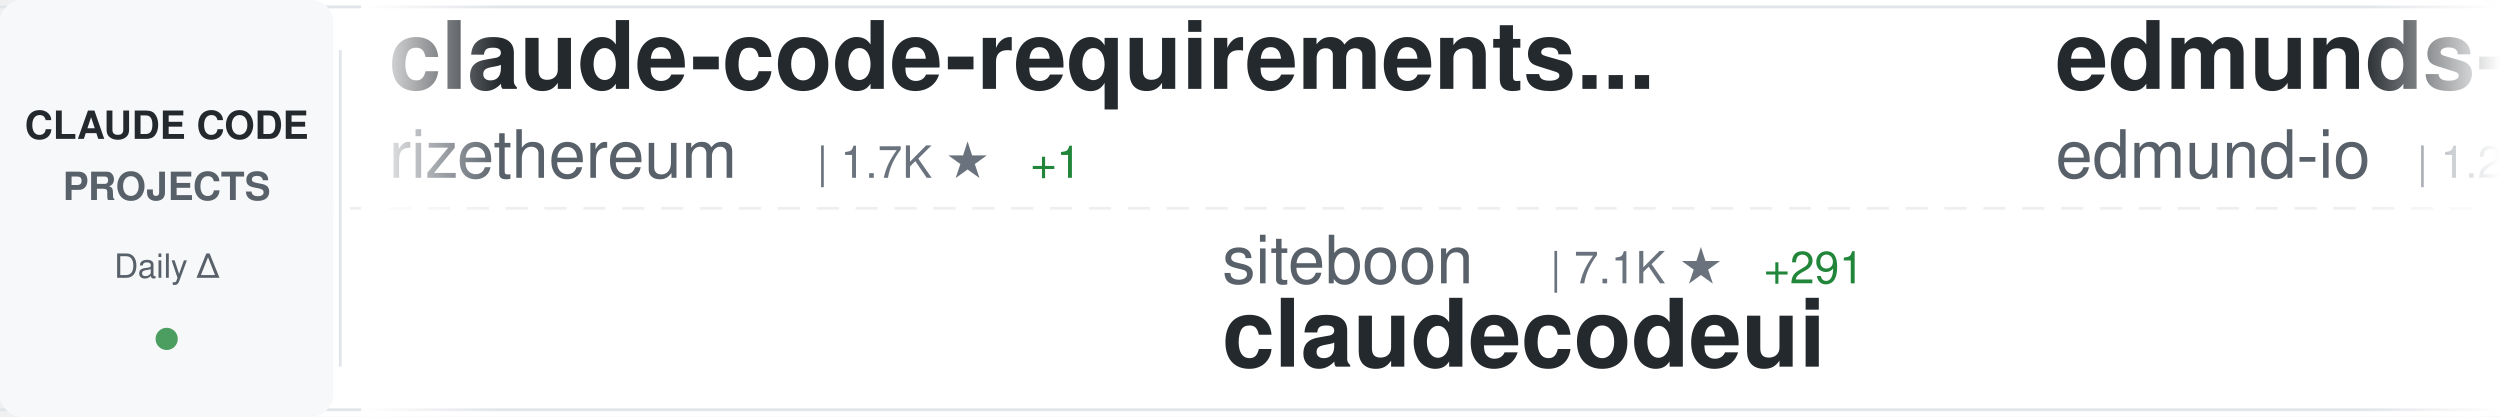
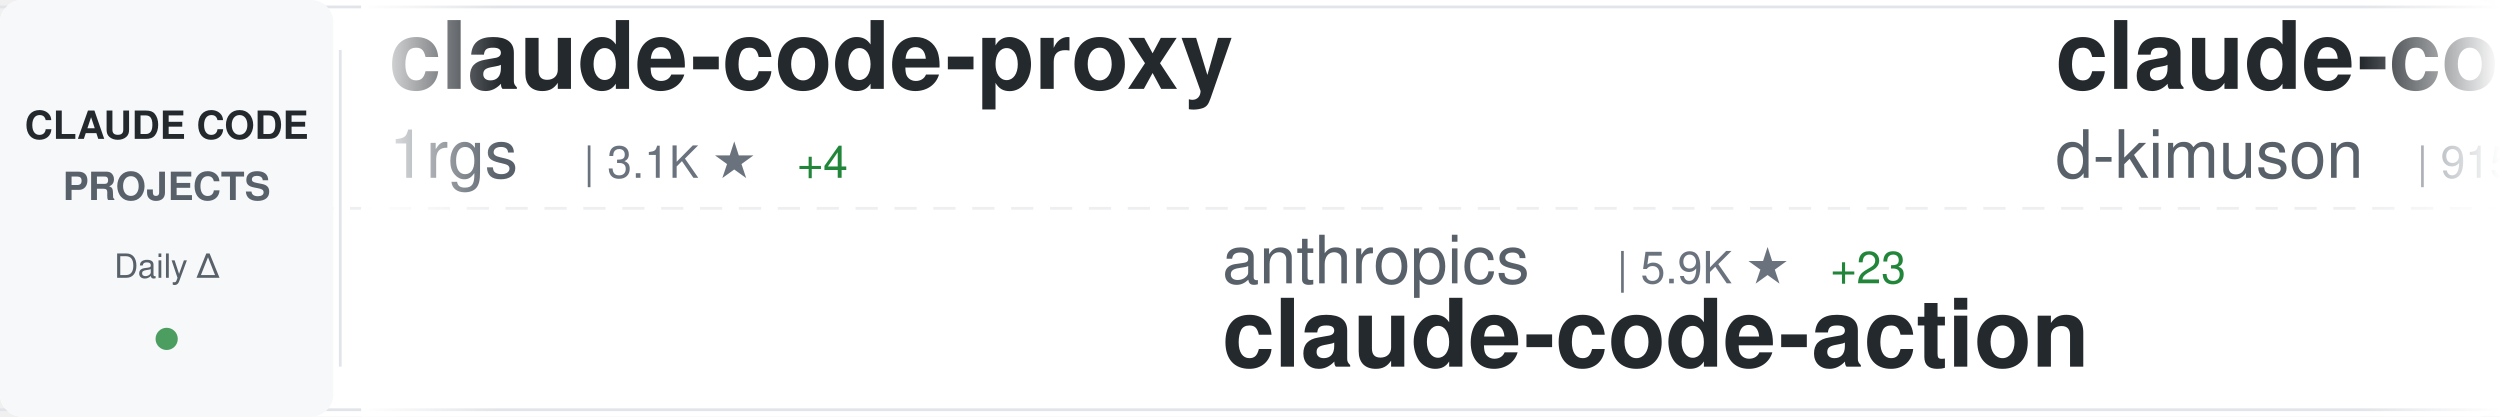
<svg xmlns="http://www.w3.org/2000/svg" width="900" height="150">
  <defs>
    <linearGradient id="awesomeLeftFade" x1="0%" y1="0%" x2="100%" y2="0%">
      <stop offset="0%" style="stop-color:#ffffff;stop-opacity:1" />
      <stop offset="100%" style="stop-color:#ffffff;stop-opacity:0" />
    </linearGradient>
    <linearGradient id="awesomeRightFade" x1="0%" y1="0%" x2="100%" y2="0%">
      <stop offset="0%" style="stop-color:#ffffff;stop-opacity:0" />
      <stop offset="100%" style="stop-color:#ffffff;stop-opacity:1" />
    </linearGradient>
  </defs>
  <rect width="900" height="150" fill="#ffffff" rx="8" />
  <rect x="0" y="2" width="900" height="1" fill="#e1e4e8" />
  <rect x="0" y="147" width="900" height="1" fill="#e1e4e8" />
  <line x1="0" y1="75" x2="900" y2="75" stroke="#e1e4e8" stroke-width="1" stroke-dasharray="8 6" opacity="0.6" />
  <rect x="0" y="0" width="120" height="150" fill="#f6f8fa" rx="8" />
  <text x="60" y="50" font-family="-apple-system, BlinkMacSystemFont, 'Segoe UI', Helvetica, Arial, sans-serif" font-size="14" font-weight="600" fill="#24292e" text-anchor="middle">CLAUDE CODE</text>
  <text x="60" y="72" font-family="-apple-system, BlinkMacSystemFont, 'Segoe UI', Helvetica, Arial, sans-serif" font-size="14" font-weight="600" fill="#586069" text-anchor="middle">PROJECTS</text>
  <text x="60" y="100" font-family="-apple-system, BlinkMacSystemFont, 'Segoe UI', Helvetica, Arial, sans-serif" font-size="12" font-weight="500" fill="#586069" text-anchor="middle">Daily Δ</text>
  <circle cx="60" cy="122" r="4" fill="#22863a" opacity="0.8" />
  <rect x="122" y="18" width="1" height="114" fill="#e1e4e8" />
  <clipPath id="awesomeTickerClip">
    <rect x="130" y="0" width="770" height="150" />
  </clipPath>
  <g clip-path="url(#awesomeTickerClip)">
    <g id="awesomeTickerItems">
      <animateTransform attributeName="transform" attributeType="XML" type="translate" from="0 0" to="-3000 0" dur="54s" repeatCount="indefinite" />
      <g transform="translate(0, 0)">
-         <text x="140" y="32" font-family="-apple-system, BlinkMacSystemFont, 'Segoe UI', Helvetica, Arial, sans-serif" font-size="34" font-weight="600" fill="#24292e">claude-code-requirements...</text>
-         <text x="140" y="64" font-family="-apple-system, BlinkMacSystemFont, 'Segoe UI', Helvetica, Arial, sans-serif" font-size="24" font-weight="400" fill="#586069">rizethereum</text>
-         <text x="294" y="64" font-family="-apple-system, BlinkMacSystemFont, 'Segoe UI', Helvetica, Arial, sans-serif" font-size="16" font-weight="500" fill="#6a737d">| 1.7K ★</text>
-         <text x="371" y="64" font-family="-apple-system, BlinkMacSystemFont, 'Segoe UI', Helvetica, Arial, sans-serif" font-size="16" font-weight="500" fill="#22863a"> +1</text>
+         <text x="140" y="32" font-family="-apple-system, BlinkMacSystemFont, 'Segoe UI', Helvetica, Arial, sans-serif" font-size="34" font-weight="600" fill="#24292e">claude-code-proxy</text>
+         <text x="140" y="64" font-family="-apple-system, BlinkMacSystemFont, 'Segoe UI', Helvetica, Arial, sans-serif" font-size="24" font-weight="400" fill="#586069">1rgs</text>
+         <text x="210" y="64" font-family="-apple-system, BlinkMacSystemFont, 'Segoe UI', Helvetica, Arial, sans-serif" font-size="16" font-weight="500" fill="#6a737d">| 3.1K ★</text>
+         <text x="287" y="64" font-family="-apple-system, BlinkMacSystemFont, 'Segoe UI', Helvetica, Arial, sans-serif" font-size="16" font-weight="500" fill="#22863a"> +4</text>
      </g>
      <g transform="translate(300, 0)">
-         <text x="140" y="102" font-family="-apple-system, BlinkMacSystemFont, 'Segoe UI', Helvetica, Arial, sans-serif" font-size="24" font-weight="400" fill="#586069">siteboon</text>
-         <text x="258" y="102" font-family="-apple-system, BlinkMacSystemFont, 'Segoe UI', Helvetica, Arial, sans-serif" font-size="16" font-weight="500" fill="#6a737d">| 7.1K ★</text>
-         <text x="335" y="102" font-family="-apple-system, BlinkMacSystemFont, 'Segoe UI', Helvetica, Arial, sans-serif" font-size="16" font-weight="500" fill="#22863a"> +291</text>
-         <text x="140" y="132" font-family="-apple-system, BlinkMacSystemFont, 'Segoe UI', Helvetica, Arial, sans-serif" font-size="34" font-weight="600" fill="#24292e">claudecodeui</text>
+         <text x="140" y="102" font-family="-apple-system, BlinkMacSystemFont, 'Segoe UI', Helvetica, Arial, sans-serif" font-size="24" font-weight="400" fill="#586069">anthropics</text>
+         <text x="282" y="102" font-family="-apple-system, BlinkMacSystemFont, 'Segoe UI', Helvetica, Arial, sans-serif" font-size="16" font-weight="500" fill="#6a737d">| 5.9K ★</text>
+         <text x="359" y="102" font-family="-apple-system, BlinkMacSystemFont, 'Segoe UI', Helvetica, Arial, sans-serif" font-size="16" font-weight="500" fill="#22863a"> +23</text>
+         <text x="140" y="132" font-family="-apple-system, BlinkMacSystemFont, 'Segoe UI', Helvetica, Arial, sans-serif" font-size="34" font-weight="600" fill="#24292e">claude-code-action</text>
      </g>
      <g transform="translate(600, 0)">
-         <text x="140" y="32" font-family="-apple-system, BlinkMacSystemFont, 'Segoe UI', Helvetica, Arial, sans-serif" font-size="34" font-weight="600" fill="#24292e">edmunds-claude-code</text>
-         <text x="140" y="64" font-family="-apple-system, BlinkMacSystemFont, 'Segoe UI', Helvetica, Arial, sans-serif" font-size="24" font-weight="400" fill="#586069">edmund-io</text>
-         <text x="270" y="64" font-family="-apple-system, BlinkMacSystemFont, 'Segoe UI', Helvetica, Arial, sans-serif" font-size="16" font-weight="500" fill="#6a737d">| 1.2K ★</text>
-         <text x="347" y="64" font-family="-apple-system, BlinkMacSystemFont, 'Segoe UI', Helvetica, Arial, sans-serif" font-size="16" font-weight="500" fill="#22863a"> +6</text>
+         <text x="140" y="32" font-family="-apple-system, BlinkMacSystemFont, 'Segoe UI', Helvetica, Arial, sans-serif" font-size="34" font-weight="600" fill="#24292e">claude-code-viewer</text>
+         <text x="140" y="64" font-family="-apple-system, BlinkMacSystemFont, 'Segoe UI', Helvetica, Arial, sans-serif" font-size="24" font-weight="400" fill="#586069">d-kimuson</text>
+         <text x="270" y="64" font-family="-apple-system, BlinkMacSystemFont, 'Segoe UI', Helvetica, Arial, sans-serif" font-size="16" font-weight="500" fill="#6a737d">| 915 ★</text>
+         <text x="338" y="64" font-family="-apple-system, BlinkMacSystemFont, 'Segoe UI', Helvetica, Arial, sans-serif" font-size="16" font-weight="500" fill="#22863a"> +2</text>
      </g>
      <g transform="translate(900, 0)">
-         <text x="140" y="102" font-family="-apple-system, BlinkMacSystemFont, 'Segoe UI', Helvetica, Arial, sans-serif" font-size="24" font-weight="400" fill="#586069">sickn33</text>
-         <text x="246" y="102" font-family="-apple-system, BlinkMacSystemFont, 'Segoe UI', Helvetica, Arial, sans-serif" font-size="16" font-weight="500" fill="#6a737d">| 15.7K ★</text>
-         <text x="332" y="102" font-family="-apple-system, BlinkMacSystemFont, 'Segoe UI', Helvetica, Arial, sans-serif" font-size="16" font-weight="500" fill="#22863a"> +469</text>
-         <text x="140" y="132" font-family="-apple-system, BlinkMacSystemFont, 'Segoe UI', Helvetica, Arial, sans-serif" font-size="34" font-weight="600" fill="#24292e">antigravity-awesome-skil...</text>
+         <text x="140" y="102" font-family="-apple-system, BlinkMacSystemFont, 'Segoe UI', Helvetica, Arial, sans-serif" font-size="24" font-weight="400" fill="#586069">qwibitai</text>
+         <text x="258" y="102" font-family="-apple-system, BlinkMacSystemFont, 'Segoe UI', Helvetica, Arial, sans-serif" font-size="16" font-weight="500" fill="#6a737d">| 15.1K ★</text>
+         <text x="344" y="102" font-family="-apple-system, BlinkMacSystemFont, 'Segoe UI', Helvetica, Arial, sans-serif" font-size="16" font-weight="500" fill="#22863a"> +660</text>
+         <text x="140" y="132" font-family="-apple-system, BlinkMacSystemFont, 'Segoe UI', Helvetica, Arial, sans-serif" font-size="34" font-weight="600" fill="#24292e">nanoclaw</text>
      </g>
      <g transform="translate(1200, 0)">
-         <text x="140" y="32" font-family="-apple-system, BlinkMacSystemFont, 'Segoe UI', Helvetica, Arial, sans-serif" font-size="34" font-weight="600" fill="#24292e">claude-code-config</text>
-         <text x="140" y="64" font-family="-apple-system, BlinkMacSystemFont, 'Segoe UI', Helvetica, Arial, sans-serif" font-size="24" font-weight="400" fill="#586069">jarrodwatts</text>
-         <text x="294" y="64" font-family="-apple-system, BlinkMacSystemFont, 'Segoe UI', Helvetica, Arial, sans-serif" font-size="16" font-weight="500" fill="#6a737d">| 945 ★</text>
+         <text x="140" y="32" font-family="-apple-system, BlinkMacSystemFont, 'Segoe UI', Helvetica, Arial, sans-serif" font-size="34" font-weight="600" fill="#24292e">Claudable</text>
+         <text x="140" y="64" font-family="-apple-system, BlinkMacSystemFont, 'Segoe UI', Helvetica, Arial, sans-serif" font-size="24" font-weight="400" fill="#586069">opactorai</text>
+         <text x="270" y="64" font-family="-apple-system, BlinkMacSystemFont, 'Segoe UI', Helvetica, Arial, sans-serif" font-size="16" font-weight="500" fill="#6a737d">| 3.8K ★</text>
+         <text x="347" y="64" font-family="-apple-system, BlinkMacSystemFont, 'Segoe UI', Helvetica, Arial, sans-serif" font-size="16" font-weight="500" fill="#22863a"> +2</text>
      </g>
      <g transform="translate(1500, 0)">
-         <text x="140" y="102" font-family="-apple-system, BlinkMacSystemFont, 'Segoe UI', Helvetica, Arial, sans-serif" font-size="24" font-weight="400" fill="#586069">laravel</text>
-         <text x="246" y="102" font-family="-apple-system, BlinkMacSystemFont, 'Segoe UI', Helvetica, Arial, sans-serif" font-size="16" font-weight="500" fill="#6a737d">| 504 ★</text>
-         <text x="140" y="132" font-family="-apple-system, BlinkMacSystemFont, 'Segoe UI', Helvetica, Arial, sans-serif" font-size="34" font-weight="600" fill="#24292e">claude-code</text>
+         <text x="140" y="102" font-family="-apple-system, BlinkMacSystemFont, 'Segoe UI', Helvetica, Arial, sans-serif" font-size="24" font-weight="400" fill="#586069">davila7</text>
+         <text x="246" y="102" font-family="-apple-system, BlinkMacSystemFont, 'Segoe UI', Helvetica, Arial, sans-serif" font-size="16" font-weight="500" fill="#6a737d">| 21.4K ★</text>
+         <text x="332" y="102" font-family="-apple-system, BlinkMacSystemFont, 'Segoe UI', Helvetica, Arial, sans-serif" font-size="16" font-weight="500" fill="#22863a"> +67</text>
+         <text x="140" y="132" font-family="-apple-system, BlinkMacSystemFont, 'Segoe UI', Helvetica, Arial, sans-serif" font-size="34" font-weight="600" fill="#24292e">claude-code-templates</text>
      </g>
      <g transform="translate(1800, 0)">
-         <text x="140" y="32" font-family="-apple-system, BlinkMacSystemFont, 'Segoe UI', Helvetica, Arial, sans-serif" font-size="34" font-weight="600" fill="#24292e">claude-code-proxy</text>
-         <text x="140" y="64" font-family="-apple-system, BlinkMacSystemFont, 'Segoe UI', Helvetica, Arial, sans-serif" font-size="24" font-weight="400" fill="#586069">fuergaosi233</text>
-         <text x="306" y="64" font-family="-apple-system, BlinkMacSystemFont, 'Segoe UI', Helvetica, Arial, sans-serif" font-size="16" font-weight="500" fill="#6a737d">| 2.1K ★</text>
-         <text x="383" y="64" font-family="-apple-system, BlinkMacSystemFont, 'Segoe UI', Helvetica, Arial, sans-serif" font-size="16" font-weight="500" fill="#22863a"> +5</text>
+         <text x="140" y="32" font-family="-apple-system, BlinkMacSystemFont, 'Segoe UI', Helvetica, Arial, sans-serif" font-size="34" font-weight="600" fill="#24292e">claude-code-guide</text>
+         <text x="140" y="64" font-family="-apple-system, BlinkMacSystemFont, 'Segoe UI', Helvetica, Arial, sans-serif" font-size="24" font-weight="400" fill="#586069">zebbern</text>
+         <text x="246" y="64" font-family="-apple-system, BlinkMacSystemFont, 'Segoe UI', Helvetica, Arial, sans-serif" font-size="16" font-weight="500" fill="#6a737d">| 3.5K ★</text>
+         <text x="323" y="64" font-family="-apple-system, BlinkMacSystemFont, 'Segoe UI', Helvetica, Arial, sans-serif" font-size="16" font-weight="500" fill="#22863a"> +4</text>
      </g>
      <g transform="translate(2100, 0)">
-         <text x="140" y="102" font-family="-apple-system, BlinkMacSystemFont, 'Segoe UI', Helvetica, Arial, sans-serif" font-size="24" font-weight="400" fill="#586069">peterkrueck</text>
-         <text x="294" y="102" font-family="-apple-system, BlinkMacSystemFont, 'Segoe UI', Helvetica, Arial, sans-serif" font-size="16" font-weight="500" fill="#6a737d">| 1.3K ★</text>
-         <text x="140" y="132" font-family="-apple-system, BlinkMacSystemFont, 'Segoe UI', Helvetica, Arial, sans-serif" font-size="34" font-weight="600" fill="#24292e">Claude-Code-Development-...</text>
+         <text x="140" y="102" font-family="-apple-system, BlinkMacSystemFont, 'Segoe UI', Helvetica, Arial, sans-serif" font-size="24" font-weight="400" fill="#586069">EnzeD</text>
+         <text x="222" y="102" font-family="-apple-system, BlinkMacSystemFont, 'Segoe UI', Helvetica, Arial, sans-serif" font-size="16" font-weight="500" fill="#6a737d">| 4.0K ★</text>
+         <text x="299" y="102" font-family="-apple-system, BlinkMacSystemFont, 'Segoe UI', Helvetica, Arial, sans-serif" font-size="16" font-weight="500" fill="#22863a"> +8</text>
+         <text x="140" y="132" font-family="-apple-system, BlinkMacSystemFont, 'Segoe UI', Helvetica, Arial, sans-serif" font-size="34" font-weight="600" fill="#24292e">vibe-coding</text>
      </g>
      <g transform="translate(2400, 0)">
-         <text x="140" y="32" font-family="-apple-system, BlinkMacSystemFont, 'Segoe UI', Helvetica, Arial, sans-serif" font-size="34" font-weight="600" fill="#24292e">Claude-Code</text>
-         <text x="140" y="64" font-family="-apple-system, BlinkMacSystemFont, 'Segoe UI', Helvetica, Arial, sans-serif" font-size="24" font-weight="400" fill="#586069">lyconear</text>
-         <text x="258" y="64" font-family="-apple-system, BlinkMacSystemFont, 'Segoe UI', Helvetica, Arial, sans-serif" font-size="16" font-weight="500" fill="#6a737d">| 4 ★</text>
+         <text x="140" y="32" font-family="-apple-system, BlinkMacSystemFont, 'Segoe UI', Helvetica, Arial, sans-serif" font-size="34" font-weight="600" fill="#24292e">claude-code-guide</text>
+         <text x="140" y="64" font-family="-apple-system, BlinkMacSystemFont, 'Segoe UI', Helvetica, Arial, sans-serif" font-size="24" font-weight="400" fill="#586069">Cranot</text>
+         <text x="234" y="64" font-family="-apple-system, BlinkMacSystemFont, 'Segoe UI', Helvetica, Arial, sans-serif" font-size="16" font-weight="500" fill="#6a737d">| 2.4K ★</text>
+         <text x="311" y="64" font-family="-apple-system, BlinkMacSystemFont, 'Segoe UI', Helvetica, Arial, sans-serif" font-size="16" font-weight="500" fill="#22863a"> +4</text>
      </g>
      <g transform="translate(2700, 0)">
-         <text x="140" y="102" font-family="-apple-system, BlinkMacSystemFont, 'Segoe UI', Helvetica, Arial, sans-serif" font-size="24" font-weight="400" fill="#586069">pchalasani</text>
-         <text x="282" y="102" font-family="-apple-system, BlinkMacSystemFont, 'Segoe UI', Helvetica, Arial, sans-serif" font-size="16" font-weight="500" fill="#6a737d">| 1.5K ★</text>
-         <text x="359" y="102" font-family="-apple-system, BlinkMacSystemFont, 'Segoe UI', Helvetica, Arial, sans-serif" font-size="16" font-weight="500" fill="#22863a"> +5</text>
-         <text x="140" y="132" font-family="-apple-system, BlinkMacSystemFont, 'Segoe UI', Helvetica, Arial, sans-serif" font-size="34" font-weight="600" fill="#24292e">claude-code-tools</text>
+         <text x="140" y="102" font-family="-apple-system, BlinkMacSystemFont, 'Segoe UI', Helvetica, Arial, sans-serif" font-size="24" font-weight="400" fill="#586069">https-deeplearning-ai</text>
+         <text x="414" y="102" font-family="-apple-system, BlinkMacSystemFont, 'Segoe UI', Helvetica, Arial, sans-serif" font-size="16" font-weight="500" fill="#6a737d">| 425 ★</text>
+         <text x="482" y="102" font-family="-apple-system, BlinkMacSystemFont, 'Segoe UI', Helvetica, Arial, sans-serif" font-size="16" font-weight="500" fill="#22863a"> +3</text>
+         <text x="140" y="132" font-family="-apple-system, BlinkMacSystemFont, 'Segoe UI', Helvetica, Arial, sans-serif" font-size="34" font-weight="600" fill="#24292e">sc-claude-code-files</text>
      </g>
      <g transform="translate(3000, 0)">
-         <text x="140" y="32" font-family="-apple-system, BlinkMacSystemFont, 'Segoe UI', Helvetica, Arial, sans-serif" font-size="34" font-weight="600" fill="#24292e">claude-code-requirements...</text>
-         <text x="140" y="64" font-family="-apple-system, BlinkMacSystemFont, 'Segoe UI', Helvetica, Arial, sans-serif" font-size="24" font-weight="400" fill="#586069">rizethereum</text>
-         <text x="294" y="64" font-family="-apple-system, BlinkMacSystemFont, 'Segoe UI', Helvetica, Arial, sans-serif" font-size="16" font-weight="500" fill="#6a737d">| 1.7K ★</text>
-         <text x="371" y="64" font-family="-apple-system, BlinkMacSystemFont, 'Segoe UI', Helvetica, Arial, sans-serif" font-size="16" font-weight="500" fill="#22863a"> +1</text>
+         <text x="140" y="32" font-family="-apple-system, BlinkMacSystemFont, 'Segoe UI', Helvetica, Arial, sans-serif" font-size="34" font-weight="600" fill="#24292e">claude-code-proxy</text>
+         <text x="140" y="64" font-family="-apple-system, BlinkMacSystemFont, 'Segoe UI', Helvetica, Arial, sans-serif" font-size="24" font-weight="400" fill="#586069">1rgs</text>
+         <text x="210" y="64" font-family="-apple-system, BlinkMacSystemFont, 'Segoe UI', Helvetica, Arial, sans-serif" font-size="16" font-weight="500" fill="#6a737d">| 3.1K ★</text>
+         <text x="287" y="64" font-family="-apple-system, BlinkMacSystemFont, 'Segoe UI', Helvetica, Arial, sans-serif" font-size="16" font-weight="500" fill="#22863a"> +4</text>
      </g>
      <g transform="translate(3300, 0)">
-         <text x="140" y="102" font-family="-apple-system, BlinkMacSystemFont, 'Segoe UI', Helvetica, Arial, sans-serif" font-size="24" font-weight="400" fill="#586069">siteboon</text>
-         <text x="258" y="102" font-family="-apple-system, BlinkMacSystemFont, 'Segoe UI', Helvetica, Arial, sans-serif" font-size="16" font-weight="500" fill="#6a737d">| 7.1K ★</text>
-         <text x="335" y="102" font-family="-apple-system, BlinkMacSystemFont, 'Segoe UI', Helvetica, Arial, sans-serif" font-size="16" font-weight="500" fill="#22863a"> +291</text>
-         <text x="140" y="132" font-family="-apple-system, BlinkMacSystemFont, 'Segoe UI', Helvetica, Arial, sans-serif" font-size="34" font-weight="600" fill="#24292e">claudecodeui</text>
+         <text x="140" y="102" font-family="-apple-system, BlinkMacSystemFont, 'Segoe UI', Helvetica, Arial, sans-serif" font-size="24" font-weight="400" fill="#586069">anthropics</text>
+         <text x="282" y="102" font-family="-apple-system, BlinkMacSystemFont, 'Segoe UI', Helvetica, Arial, sans-serif" font-size="16" font-weight="500" fill="#6a737d">| 5.9K ★</text>
+         <text x="359" y="102" font-family="-apple-system, BlinkMacSystemFont, 'Segoe UI', Helvetica, Arial, sans-serif" font-size="16" font-weight="500" fill="#22863a"> +23</text>
+         <text x="140" y="132" font-family="-apple-system, BlinkMacSystemFont, 'Segoe UI', Helvetica, Arial, sans-serif" font-size="34" font-weight="600" fill="#24292e">claude-code-action</text>
      </g>
      <g transform="translate(3600, 0)">
-         <text x="140" y="32" font-family="-apple-system, BlinkMacSystemFont, 'Segoe UI', Helvetica, Arial, sans-serif" font-size="34" font-weight="600" fill="#24292e">edmunds-claude-code</text>
-         <text x="140" y="64" font-family="-apple-system, BlinkMacSystemFont, 'Segoe UI', Helvetica, Arial, sans-serif" font-size="24" font-weight="400" fill="#586069">edmund-io</text>
-         <text x="270" y="64" font-family="-apple-system, BlinkMacSystemFont, 'Segoe UI', Helvetica, Arial, sans-serif" font-size="16" font-weight="500" fill="#6a737d">| 1.2K ★</text>
-         <text x="347" y="64" font-family="-apple-system, BlinkMacSystemFont, 'Segoe UI', Helvetica, Arial, sans-serif" font-size="16" font-weight="500" fill="#22863a"> +6</text>
+         <text x="140" y="32" font-family="-apple-system, BlinkMacSystemFont, 'Segoe UI', Helvetica, Arial, sans-serif" font-size="34" font-weight="600" fill="#24292e">claude-code-viewer</text>
+         <text x="140" y="64" font-family="-apple-system, BlinkMacSystemFont, 'Segoe UI', Helvetica, Arial, sans-serif" font-size="24" font-weight="400" fill="#586069">d-kimuson</text>
+         <text x="270" y="64" font-family="-apple-system, BlinkMacSystemFont, 'Segoe UI', Helvetica, Arial, sans-serif" font-size="16" font-weight="500" fill="#6a737d">| 915 ★</text>
+         <text x="338" y="64" font-family="-apple-system, BlinkMacSystemFont, 'Segoe UI', Helvetica, Arial, sans-serif" font-size="16" font-weight="500" fill="#22863a"> +2</text>
      </g>
      <g transform="translate(3900, 0)">
-         <text x="140" y="102" font-family="-apple-system, BlinkMacSystemFont, 'Segoe UI', Helvetica, Arial, sans-serif" font-size="24" font-weight="400" fill="#586069">sickn33</text>
-         <text x="246" y="102" font-family="-apple-system, BlinkMacSystemFont, 'Segoe UI', Helvetica, Arial, sans-serif" font-size="16" font-weight="500" fill="#6a737d">| 15.7K ★</text>
-         <text x="332" y="102" font-family="-apple-system, BlinkMacSystemFont, 'Segoe UI', Helvetica, Arial, sans-serif" font-size="16" font-weight="500" fill="#22863a"> +469</text>
-         <text x="140" y="132" font-family="-apple-system, BlinkMacSystemFont, 'Segoe UI', Helvetica, Arial, sans-serif" font-size="34" font-weight="600" fill="#24292e">antigravity-awesome-skil...</text>
+         <text x="140" y="102" font-family="-apple-system, BlinkMacSystemFont, 'Segoe UI', Helvetica, Arial, sans-serif" font-size="24" font-weight="400" fill="#586069">qwibitai</text>
+         <text x="258" y="102" font-family="-apple-system, BlinkMacSystemFont, 'Segoe UI', Helvetica, Arial, sans-serif" font-size="16" font-weight="500" fill="#6a737d">| 15.1K ★</text>
+         <text x="344" y="102" font-family="-apple-system, BlinkMacSystemFont, 'Segoe UI', Helvetica, Arial, sans-serif" font-size="16" font-weight="500" fill="#22863a"> +660</text>
+         <text x="140" y="132" font-family="-apple-system, BlinkMacSystemFont, 'Segoe UI', Helvetica, Arial, sans-serif" font-size="34" font-weight="600" fill="#24292e">nanoclaw</text>
      </g>
    </g>
  </g>
  <rect x="130" y="0" width="50" height="150" fill="url(#awesomeLeftFade)" />
  <rect x="850" y="0" width="50" height="150" fill="url(#awesomeRightFade)" />
</svg>
